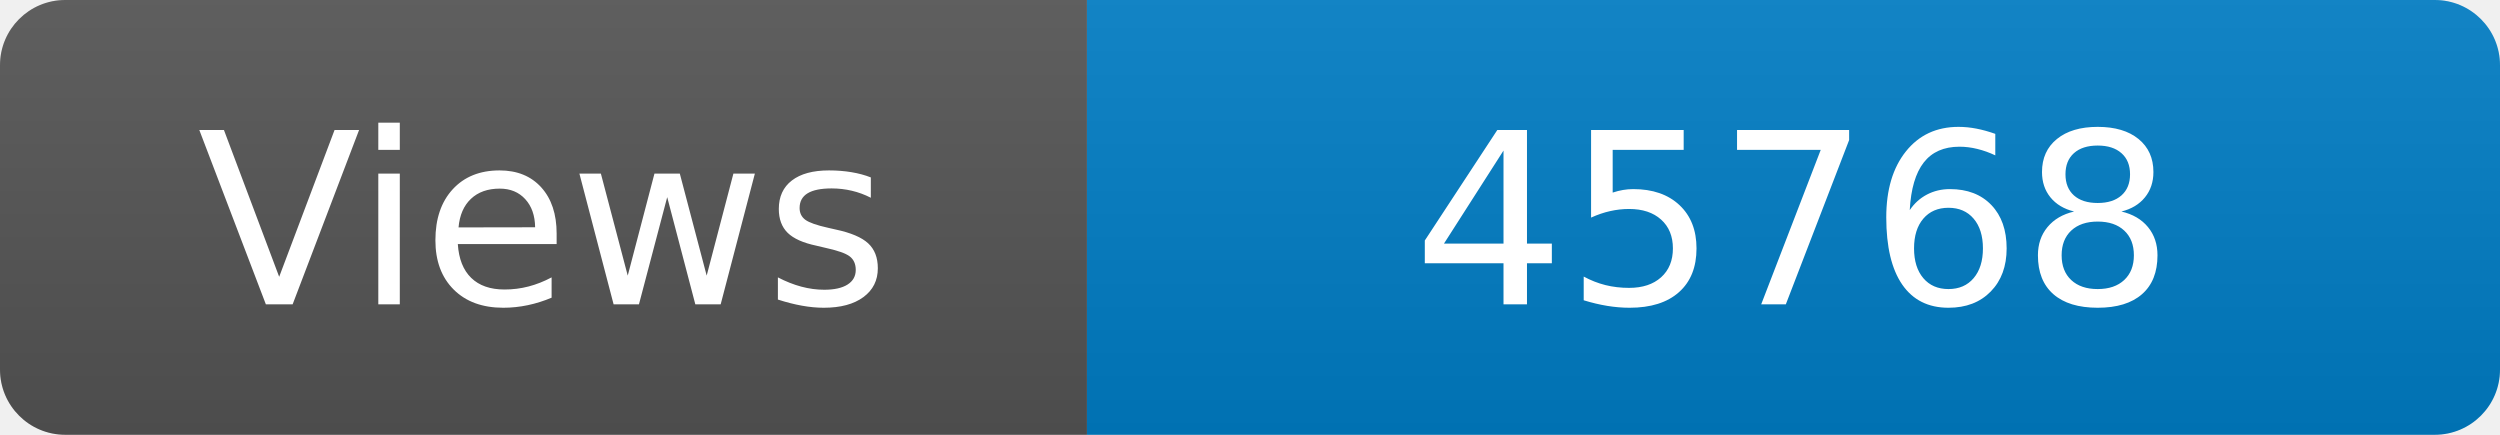
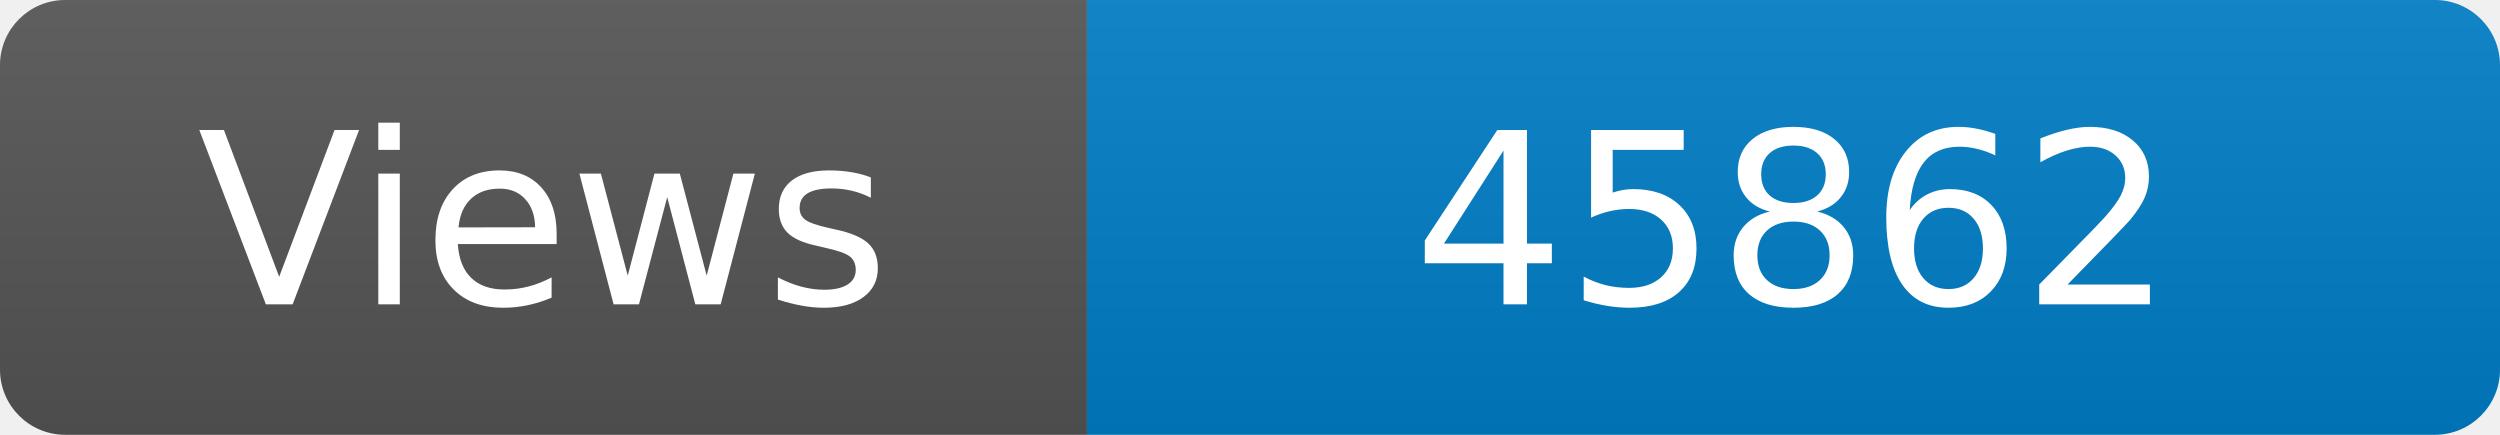
<svg xmlns="http://www.w3.org/2000/svg" width="115" height="20" role="img" aria-label="Maintained?: yes">
  <linearGradient id="s" x2="0" y2="100%">
    <stop offset="0" stop-color="#bbb" stop-opacity=".1" />
    <stop offset="1" stop-opacity=".1" />
  </linearGradient>
  <clipPath id="r">
    <rect width="115" height="20" rx="3" fill="#fff" />
  </clipPath>
  <g clip-path="url(#r)">
    <rect width="50" height="20" fill="#555" />
    <rect x="50" width="160" height="20" fill="#007ec6" />
    <rect width="115" height="20" fill="url(#s)" />
  </g>
  <g fill="#fff" text-anchor="middle" font-family="Verdana,Geneva,DejaVu Sans,sans-serif" font-size="110">
    <text x="250" y="140" transform="scale(.1)" fill="#fff">Views</text>
-     <text x="825" y="140" transform="scale(.1)" fill="#fff">45768</text>
+     <text x="825" y="140" transform="scale(.1)" fill="#fff">45862</text>
  </g>
</svg>
